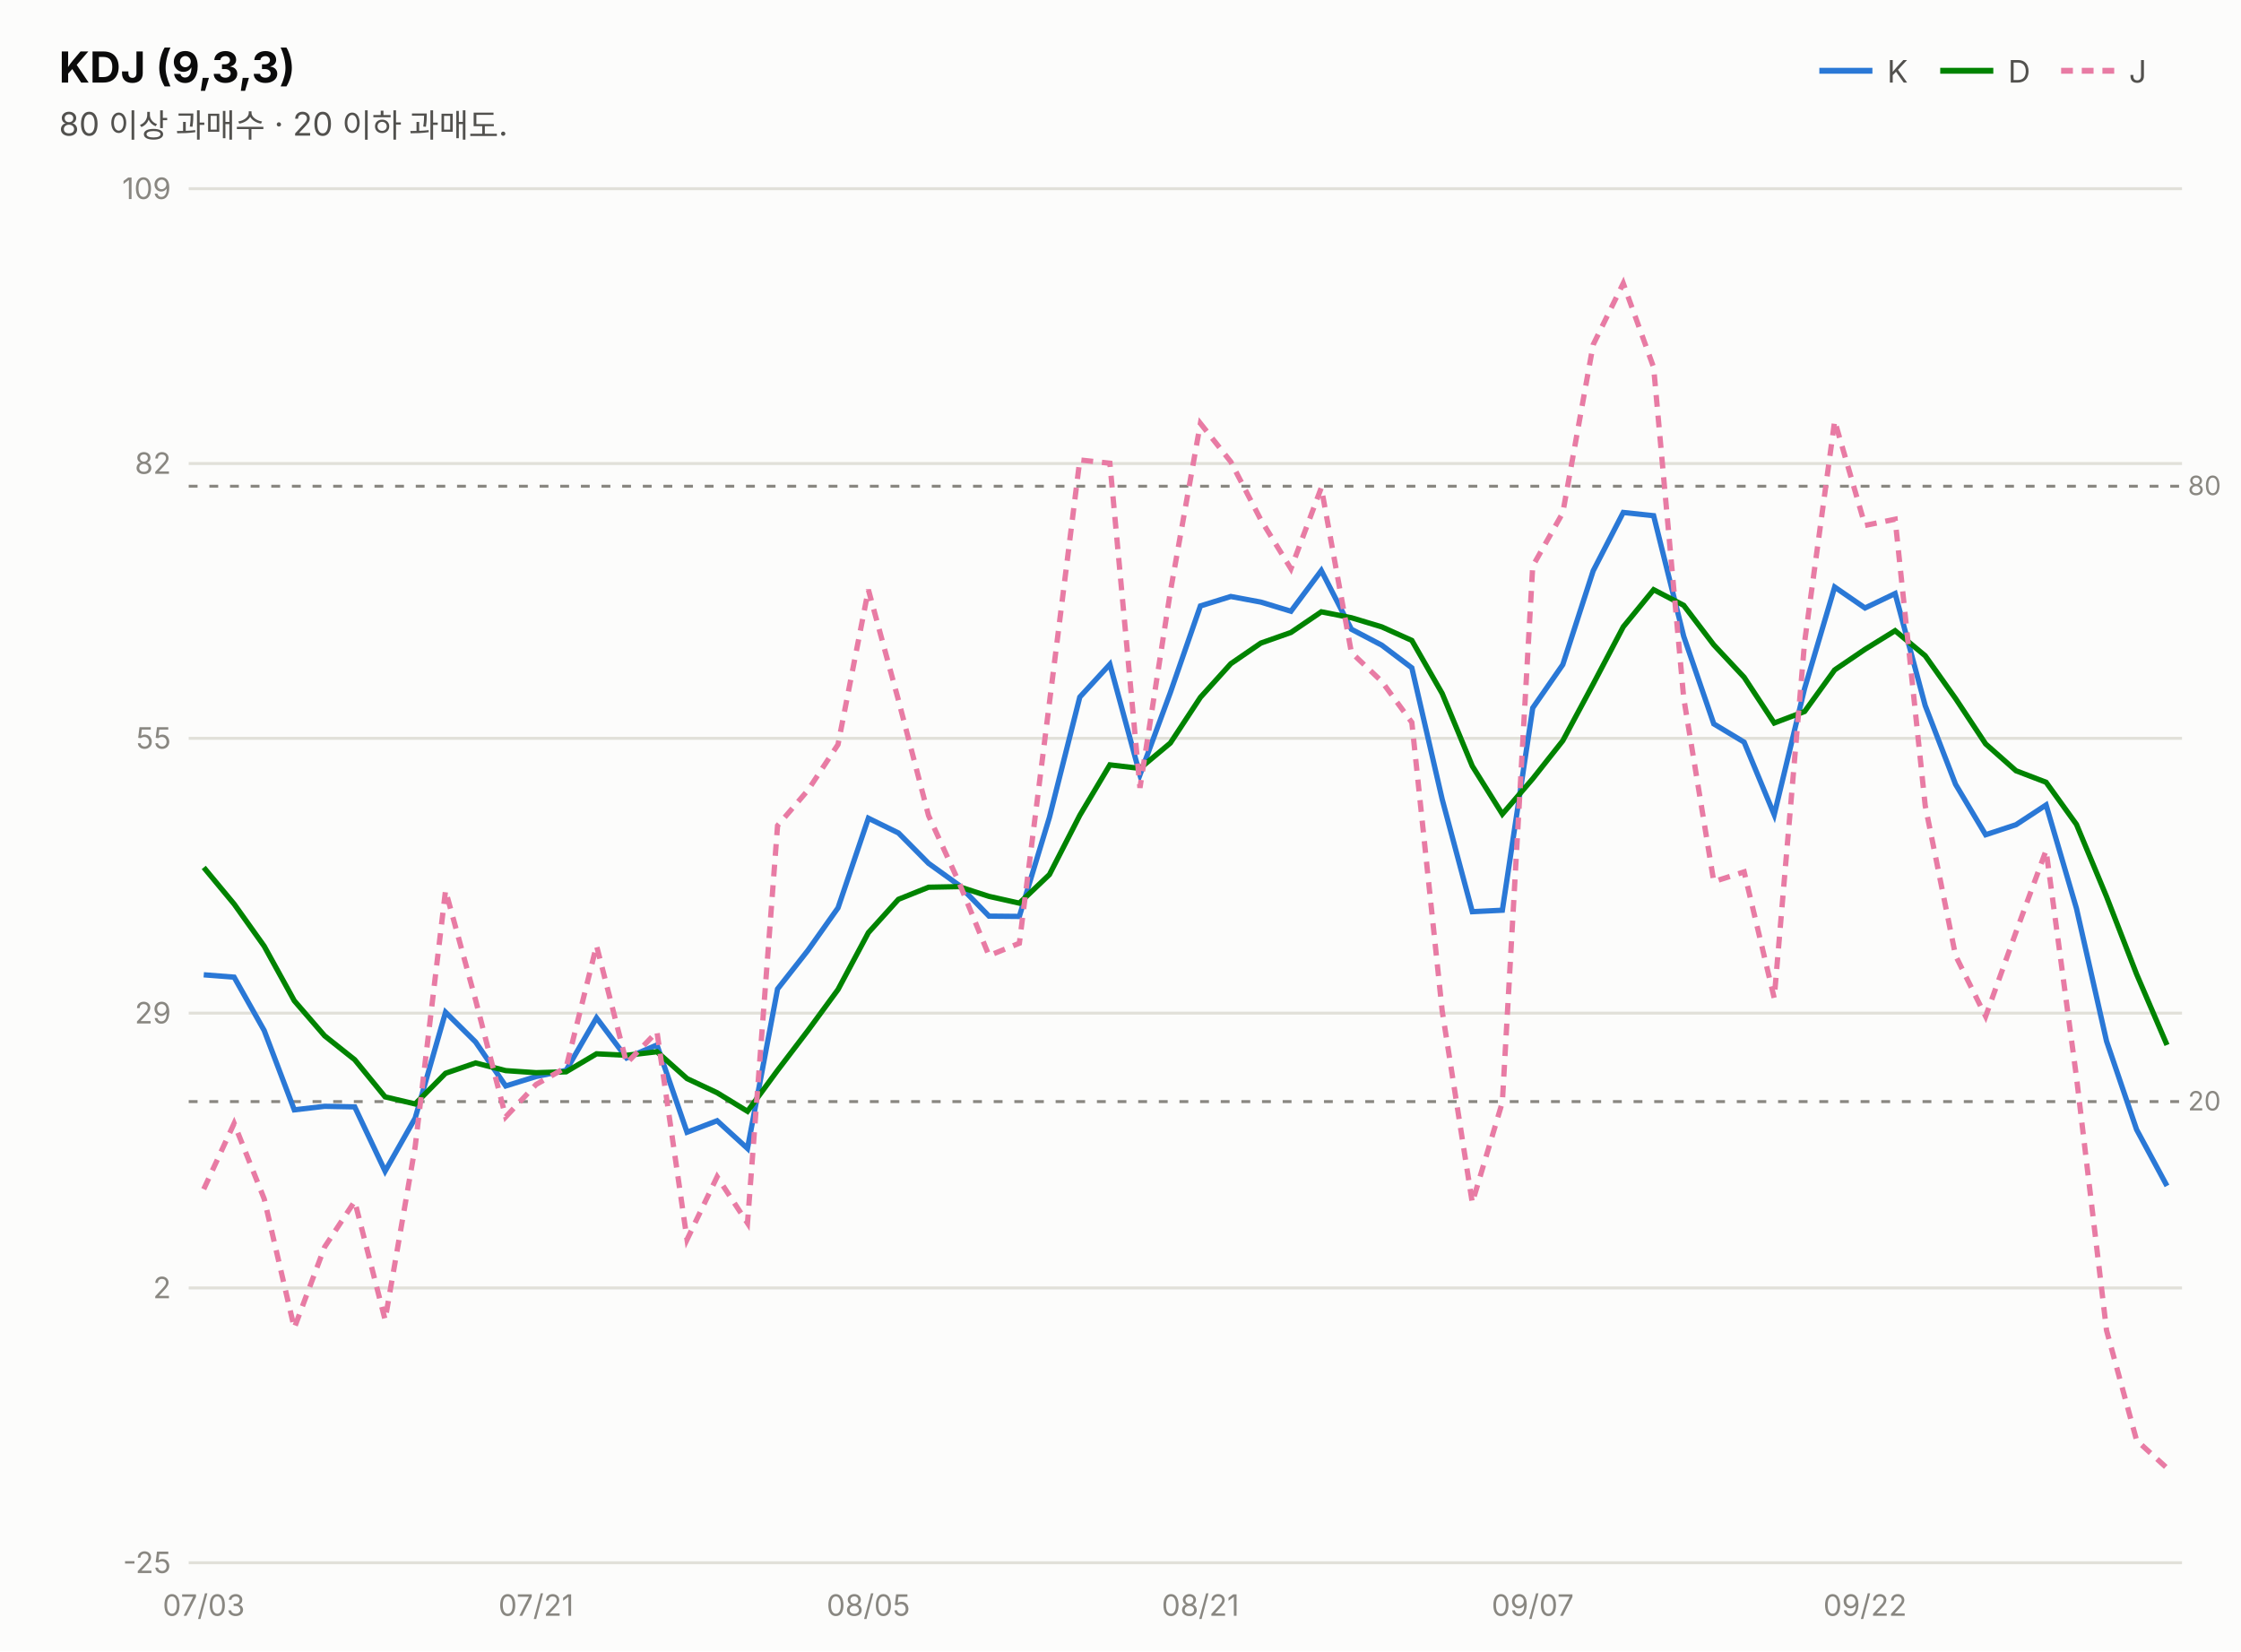
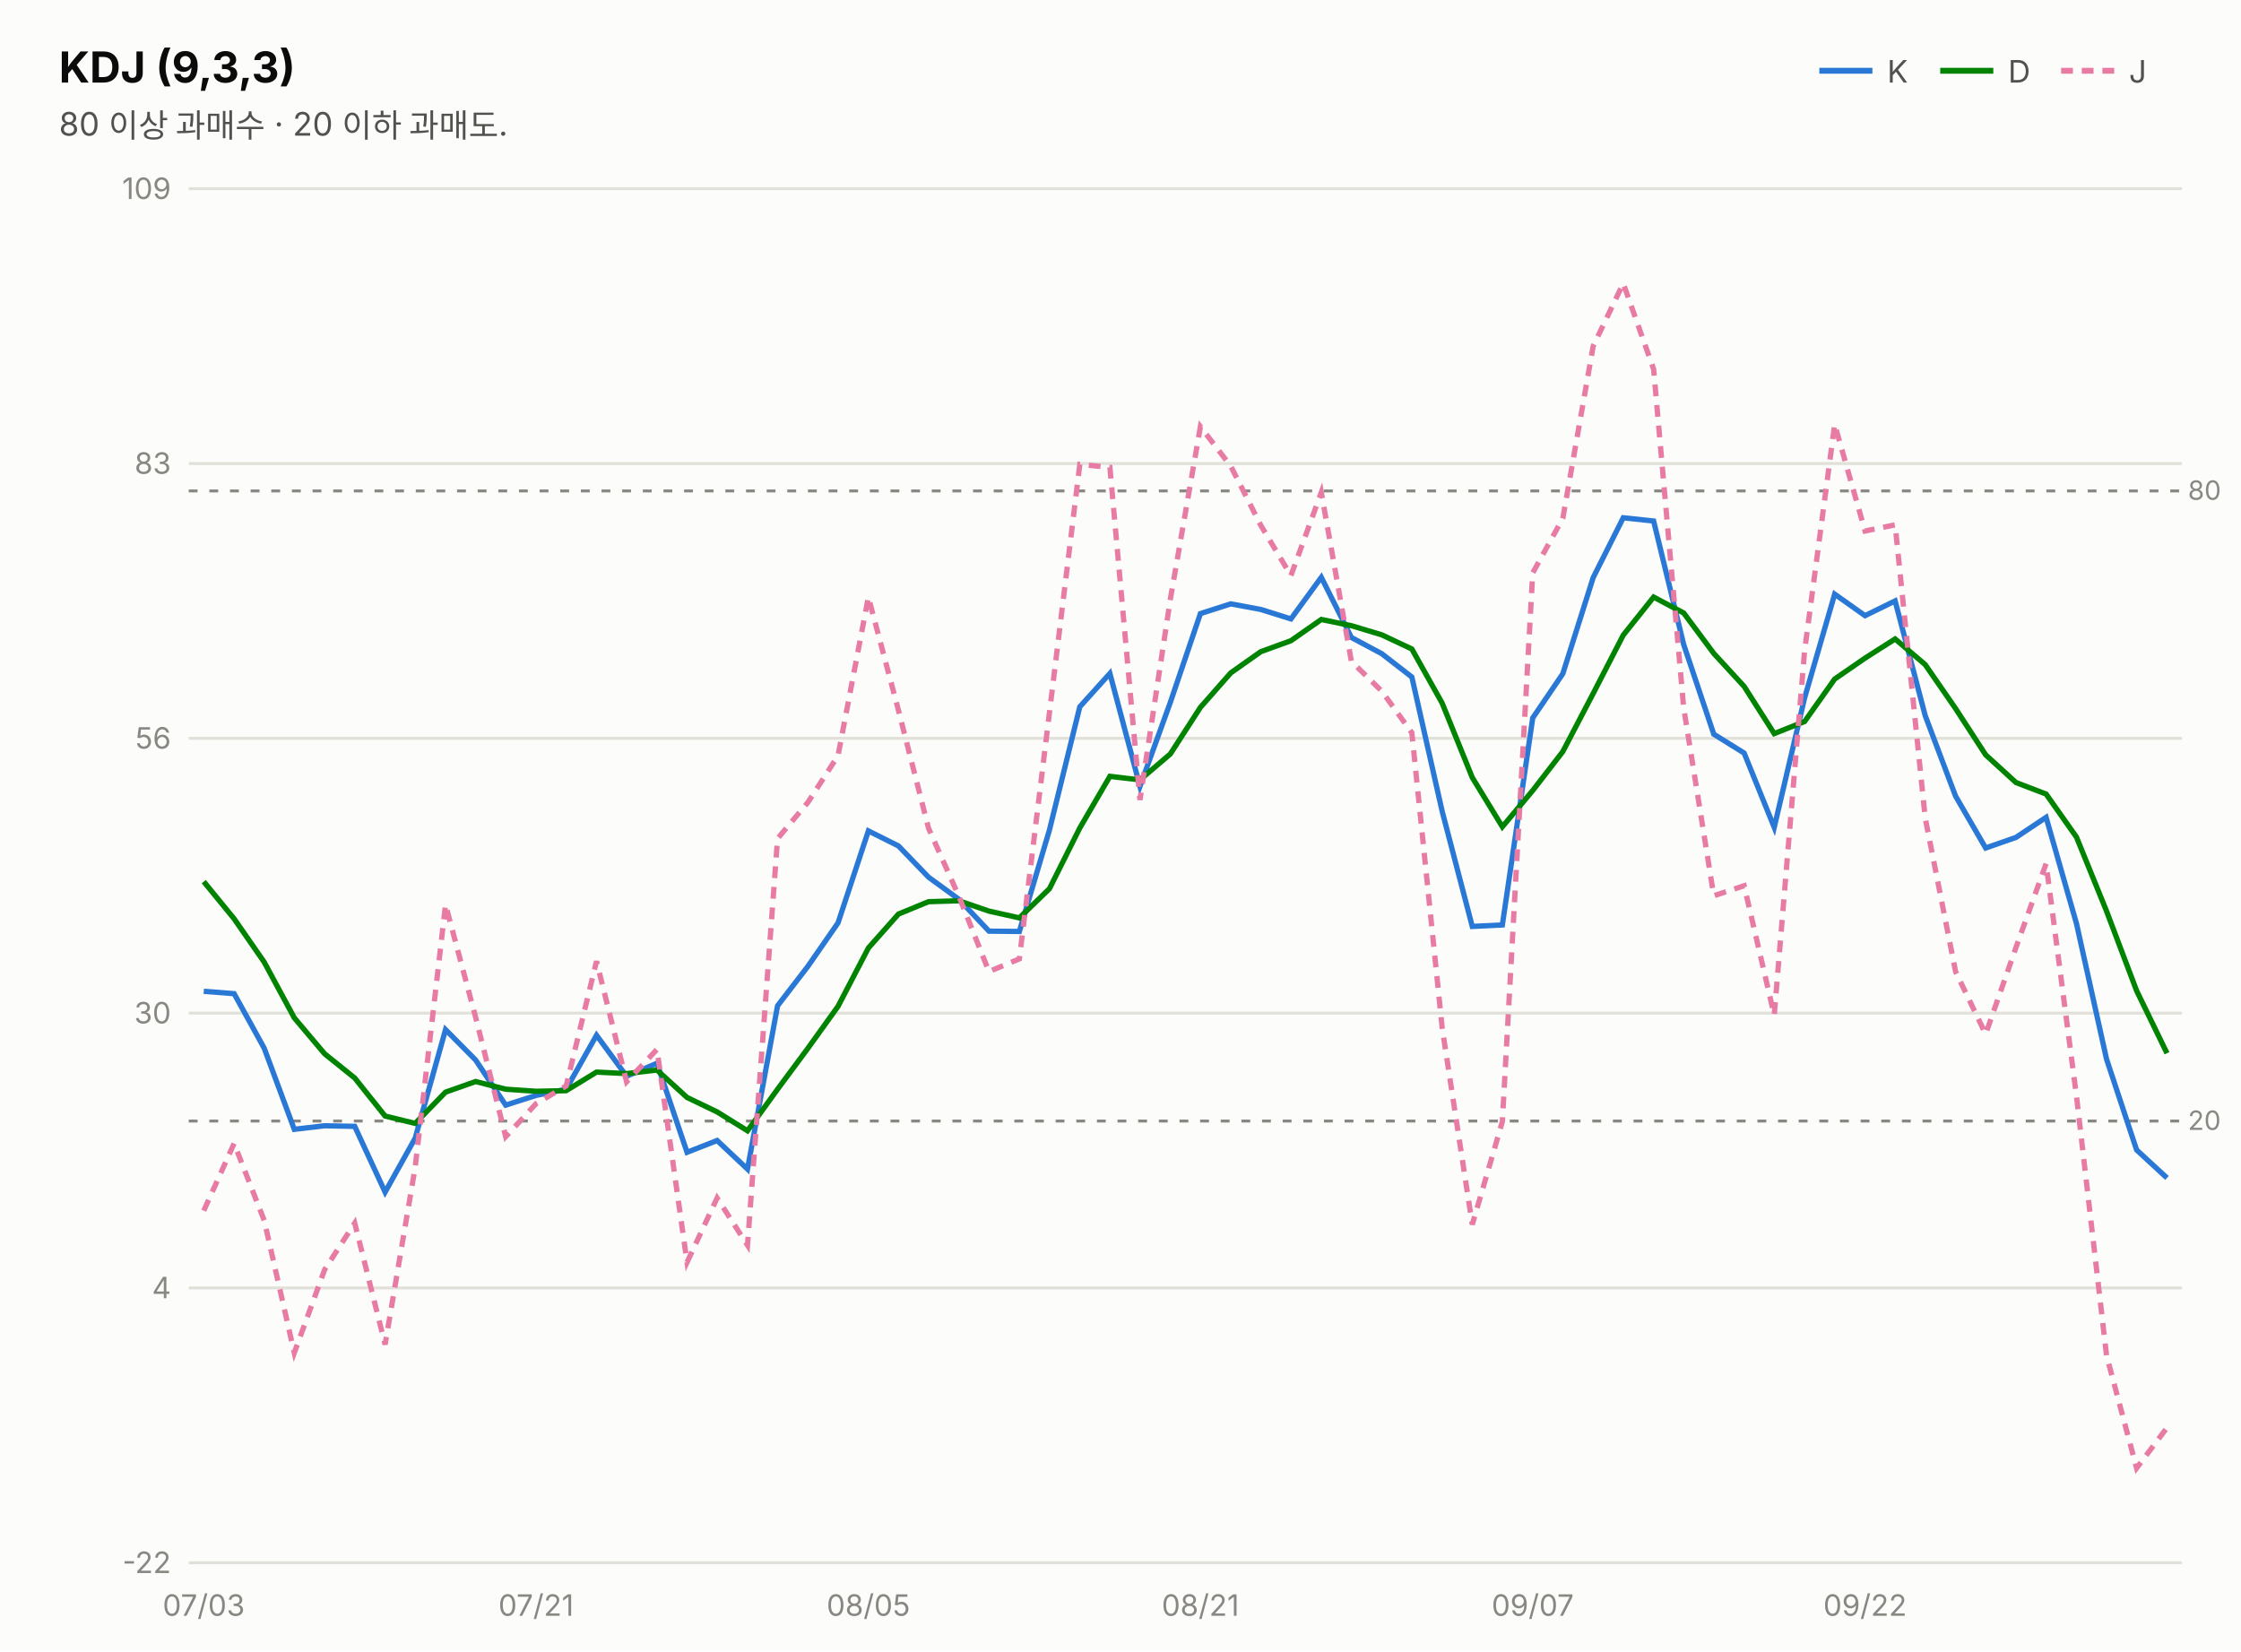
<svg xmlns="http://www.w3.org/2000/svg" width="760" height="560" viewBox="0 0 760 560" font-family="system-ui,-apple-system,&quot;Segoe UI&quot;,&quot;Malgun Gothic&quot;,&quot;Apple SD Gothic Neo&quot;,sans-serif">
  <rect width="760" height="560" fill="#fcfcfb" />
  <text x="20" y="28" font-size="14.5" font-weight="700" fill="#0b0b0b">KDJ (9,3,3)</text>
  <text x="20" y="46" font-size="11" fill="#52514e">80 이상 과매수 · 20 이하 과매도.</text>
  <line x1="617" y1="24" x2="635" y2="24" stroke="#2a78d6" stroke-width="2" />
  <text x="640" y="28" font-size="10.5" fill="#52514e">K</text>
  <line x1="658" y1="24" x2="676" y2="24" stroke="#008300" stroke-width="2" />
  <text x="681" y="28" font-size="10.5" fill="#52514e">D</text>
  <line x1="699" y1="24" x2="717" y2="24" stroke="#e87ba4" stroke-width="2" stroke-dasharray="4 3" />
  <text x="722" y="28" font-size="10.5" fill="#52514e">J</text>
  <line x1="64" y1="530.0" x2="740" y2="530.0" stroke="#e1e0d9" stroke-width="1" />
-   <text x="58" y="533.5" font-size="10" fill="#898781" text-anchor="end" style="font-variant-numeric:tabular-nums">-25</text>
+   <text x="58" y="533.5" font-size="10" fill="#898781" text-anchor="end" style="font-variant-numeric:tabular-nums">-22</text>
  <line x1="64" y1="436.8" x2="740" y2="436.8" stroke="#e1e0d9" stroke-width="1" />
-   <text x="58" y="440.3" font-size="10" fill="#898781" text-anchor="end" style="font-variant-numeric:tabular-nums">2</text>
+   <text x="58" y="440.3" font-size="10" fill="#898781" text-anchor="end" style="font-variant-numeric:tabular-nums">4</text>
  <line x1="64" y1="343.6" x2="740" y2="343.6" stroke="#e1e0d9" stroke-width="1" />
-   <text x="58" y="347.1" font-size="10" fill="#898781" text-anchor="end" style="font-variant-numeric:tabular-nums">29</text>
+   <text x="58" y="347.1" font-size="10" fill="#898781" text-anchor="end" style="font-variant-numeric:tabular-nums">30</text>
  <line x1="64" y1="250.4" x2="740" y2="250.4" stroke="#e1e0d9" stroke-width="1" />
-   <text x="58" y="253.9" font-size="10" fill="#898781" text-anchor="end" style="font-variant-numeric:tabular-nums">55</text>
+   <text x="58" y="253.9" font-size="10" fill="#898781" text-anchor="end" style="font-variant-numeric:tabular-nums">56</text>
  <line x1="64" y1="157.2" x2="740" y2="157.2" stroke="#e1e0d9" stroke-width="1" />
-   <text x="58" y="160.7" font-size="10" fill="#898781" text-anchor="end" style="font-variant-numeric:tabular-nums">82</text>
+   <text x="58" y="160.7" font-size="10" fill="#898781" text-anchor="end" style="font-variant-numeric:tabular-nums">83</text>
  <line x1="64" y1="64.0" x2="740" y2="64.0" stroke="#e1e0d9" stroke-width="1" />
  <text x="58" y="67.5" font-size="10" fill="#898781" text-anchor="end" style="font-variant-numeric:tabular-nums">109</text>
-   <line x1="64" y1="164.9" x2="740" y2="164.9" stroke="#898781" stroke-width="1" stroke-dasharray="3 4" />
-   <text x="742" y="167.9" font-size="9" fill="#898781">80</text>
-   <line x1="64" y1="373.6" x2="740" y2="373.6" stroke="#898781" stroke-width="1" stroke-dasharray="3 4" />
-   <text x="742" y="376.6" font-size="9" fill="#898781">20</text>
-   <path d="M69.1,330.6 L79.4,331.4 L89.6,349.5 L99.8,376.4 L110.1,375.2 L120.3,375.4 L130.6,397.2 L140.8,379.2 L151.1,343.3 L161.3,353.4 L171.5,368.3 L181.8,365.1 L192.0,363.0 L202.3,345.2 L212.5,358.8 L222.8,354.4 L233.0,384.0 L243.2,380.1 L253.5,389.5 L263.7,335.4 L274.0,322.3 L284.2,307.9 L294.5,277.5 L304.7,282.5 L314.9,292.8 L325.2,300.2 L335.4,310.7 L345.7,310.8 L355.9,277.2 L366.2,236.4 L376.4,225.3 L386.6,262.8 L396.9,234.9 L407.1,205.5 L417.4,202.3 L427.6,204.2 L437.8,207.3 L448.1,193.5 L458.3,213.4 L468.6,218.8 L478.8,226.5 L489.1,271.1 L499.3,309.2 L509.5,308.7 L519.8,240.1 L530.0,225.4 L540.3,193.6 L550.5,173.8 L560.8,174.9 L571.0,215.8 L581.2,245.5 L591.5,251.7 L601.7,276.3 L612.0,233.5 L622.2,199.1 L632.5,206.2 L642.7,201.3 L652.9,239.3 L663.2,266.0 L673.4,283.1 L683.7,279.7 L693.9,273.0 L704.2,308.1 L714.4,353.1 L724.6,383.1 L734.9,402.2" fill="none" stroke="#2a78d6" stroke-width="1.8" />
-   <path d="M69.1,294.2 L79.4,306.6 L89.6,320.9 L99.8,339.4 L110.1,351.3 L120.3,359.4 L130.6,372.0 L140.8,374.4 L151.1,364.0 L161.3,360.5 L171.5,363.1 L181.8,363.8 L192.0,363.5 L202.3,357.4 L212.5,357.9 L222.8,356.7 L233.0,365.8 L243.2,370.6 L253.5,376.9 L263.7,363.0 L274.0,349.5 L284.2,335.6 L294.5,316.3 L304.7,305.0 L314.9,300.9 L325.2,300.7 L335.4,304.0 L345.7,306.3 L355.9,296.6 L366.2,276.5 L376.4,259.4 L386.6,260.6 L396.9,252.0 L407.1,236.5 L417.4,225.1 L427.6,218.1 L437.8,214.5 L448.1,207.5 L458.3,209.5 L468.6,212.6 L478.8,217.2 L489.1,235.2 L499.3,259.8 L509.5,276.1 L519.8,264.1 L530.0,251.2 L540.3,232.0 L550.5,212.6 L560.8,200.0 L571.0,205.3 L581.2,218.7 L591.5,229.7 L601.7,245.2 L612.0,241.3 L622.2,227.2 L632.5,220.2 L642.7,213.9 L652.9,222.4 L663.2,236.9 L673.4,252.3 L683.7,261.4 L693.9,265.3 L704.2,279.6 L714.4,304.1 L724.6,330.4 L734.9,354.4" fill="none" stroke="#008300" stroke-width="1.8" />
-   <path d="M69.1,403.3 L79.4,381.0 L89.6,406.6 L99.8,450.4 L110.1,422.9 L120.3,407.4 L130.6,447.6 L140.8,388.9 L151.1,302.0 L161.3,339.2 L171.5,378.8 L181.8,367.8 L192.0,362.0 L202.3,320.7 L212.5,360.6 L222.8,349.9 L233.0,420.4 L243.2,399.1 L253.5,414.8 L263.7,280.0 L274.0,268.0 L284.2,252.5 L294.5,200.0 L304.7,237.5 L314.9,276.6 L325.2,299.2 L335.4,324.1 L345.7,319.9 L355.9,238.3 L366.2,156.0 L376.4,157.1 L386.6,267.2 L396.9,200.7 L407.1,143.6 L417.4,156.6 L427.6,176.3 L437.8,192.9 L448.1,165.4 L458.3,221.3 L468.6,231.1 L478.8,245.0 L489.1,342.9 L499.3,407.9 L509.5,373.8 L519.8,192.0 L530.0,173.9 L540.3,116.9 L550.5,96.1 L560.8,124.6 L571.0,236.7 L581.2,299.0 L591.5,295.7 L601.7,338.5 L612.0,217.8 L622.2,142.7 L632.5,178.2 L642.7,176.1 L652.9,273.2 L663.2,324.1 L673.4,344.7 L683.7,316.1 L693.9,288.4 L704.2,365.3 L714.4,451.2 L724.6,488.5 L734.9,497.9" fill="none" stroke="#e87ba4" stroke-width="1.8" stroke-dasharray="4 3" />
+   <line x1="64" y1="166.5" x2="740" y2="166.5" stroke="#898781" stroke-width="1" stroke-dasharray="3 4" />
+   <text x="742" y="169.5" font-size="9" fill="#898781">80</text>
+   <line x1="64" y1="380.2" x2="740" y2="380.2" stroke="#898781" stroke-width="1" stroke-dasharray="3 4" />
+   <text x="742" y="383.2" font-size="9" fill="#898781">20</text>
+   <path d="M69.1,336.2 L79.4,337.0 L89.6,355.5 L99.8,383.0 L110.1,381.8 L120.3,382.0 L130.6,404.3 L140.8,386.0 L151.1,349.2 L161.3,359.5 L171.5,374.8 L181.8,371.5 L192.0,369.4 L202.3,351.1 L212.5,365.0 L222.8,360.6 L233.0,390.8 L243.2,386.8 L253.5,396.5 L263.7,341.1 L274.0,327.7 L284.2,313.0 L294.5,281.8 L304.7,286.9 L314.9,297.5 L325.2,305.0 L335.4,315.8 L345.7,315.9 L355.9,281.5 L366.2,239.7 L376.4,228.4 L386.6,266.7 L396.9,238.2 L407.1,208.1 L417.4,204.8 L427.6,206.7 L437.8,209.9 L448.1,195.8 L458.3,216.2 L468.6,221.7 L478.8,229.6 L489.1,275.2 L499.3,314.2 L509.5,313.7 L519.8,243.5 L530.0,228.5 L540.3,195.9 L550.5,175.6 L560.8,176.7 L571.0,218.6 L581.2,249.0 L591.5,255.4 L601.7,280.6 L612.0,236.7 L622.2,201.5 L632.5,208.8 L642.7,203.8 L652.9,242.7 L663.2,270.0 L673.4,287.6 L683.7,284.0 L693.9,277.2 L704.2,313.2 L714.4,359.2 L724.6,390.0 L734.9,399.5" fill="none" stroke="#2a78d6" stroke-width="1.8" />
+   <path d="M69.1,299.0 L79.4,311.6 L89.6,326.3 L99.8,345.2 L110.1,357.4 L120.3,365.6 L130.6,378.5 L140.8,381.0 L151.1,370.4 L161.3,366.8 L171.5,369.4 L181.8,370.1 L192.0,369.9 L202.3,363.6 L212.5,364.1 L222.8,362.9 L233.0,372.2 L243.2,377.1 L253.5,383.5 L263.7,369.4 L274.0,355.5 L284.2,341.3 L294.5,321.5 L304.7,310.0 L314.9,305.8 L325.2,305.5 L335.4,309.0 L345.7,311.3 L355.9,301.4 L366.2,280.8 L376.4,263.3 L386.6,264.5 L396.9,255.7 L407.1,239.9 L417.4,228.2 L427.6,221.0 L437.8,217.3 L448.1,210.1 L458.3,212.2 L468.6,215.3 L478.8,220.1 L489.1,238.5 L499.3,263.7 L509.5,280.4 L519.8,268.1 L530.0,254.9 L540.3,235.2 L550.5,215.4 L560.8,202.5 L571.0,207.9 L581.2,221.6 L591.5,232.8 L601.7,248.8 L612.0,244.7 L622.2,230.3 L632.5,223.2 L642.7,216.7 L652.9,225.4 L663.2,240.3 L673.4,256.0 L683.7,265.4 L693.9,269.3 L704.2,283.9 L714.4,309.0 L724.6,336.0 L734.9,357.2" fill="none" stroke="#008300" stroke-width="1.8" />
+   <path d="M69.1,410.6 L79.4,387.8 L89.6,413.9 L99.8,458.8 L110.1,430.6 L120.3,414.8 L130.6,456.0 L140.8,395.9 L151.1,306.8 L161.3,345.0 L171.5,385.5 L181.8,374.3 L192.0,368.3 L202.3,326.0 L212.5,366.9 L222.8,355.9 L233.0,428.1 L243.2,406.3 L253.5,422.3 L263.7,284.4 L274.0,272.1 L284.2,256.3 L294.5,202.5 L304.7,240.9 L314.9,280.9 L325.2,304.0 L335.4,329.5 L345.7,325.2 L355.9,241.7 L366.2,157.5 L376.4,158.5 L386.6,271.3 L396.9,203.2 L407.1,144.7 L417.4,158.1 L427.6,178.2 L437.8,195.2 L448.1,167.0 L458.3,224.3 L468.6,234.4 L478.8,248.5 L489.1,348.7 L499.3,415.3 L509.5,380.4 L519.8,194.3 L530.0,175.8 L540.3,117.4 L550.5,96.1 L560.8,125.2 L571.0,240.1 L581.2,303.8 L591.5,300.4 L601.7,344.3 L612.0,220.7 L622.2,143.9 L632.5,180.1 L642.7,178.0 L652.9,277.4 L663.2,329.5 L673.4,350.7 L683.7,321.3 L693.9,292.9 L704.2,371.7 L714.4,459.7 L724.6,497.9 L734.9,484.2" fill="none" stroke="#e87ba4" stroke-width="1.8" stroke-dasharray="4 3" />
  <text x="69.1" y="548" font-size="10" fill="#898781" text-anchor="middle">07/03</text>
  <text x="181.8" y="548" font-size="10" fill="#898781" text-anchor="middle">07/21</text>
  <text x="294.5" y="548" font-size="10" fill="#898781" text-anchor="middle">08/05</text>
  <text x="407.1" y="548" font-size="10" fill="#898781" text-anchor="middle">08/21</text>
  <text x="519.8" y="548" font-size="10" fill="#898781" text-anchor="middle">09/07</text>
  <text x="632.5" y="548" font-size="10" fill="#898781" text-anchor="middle">09/22</text>
</svg>
